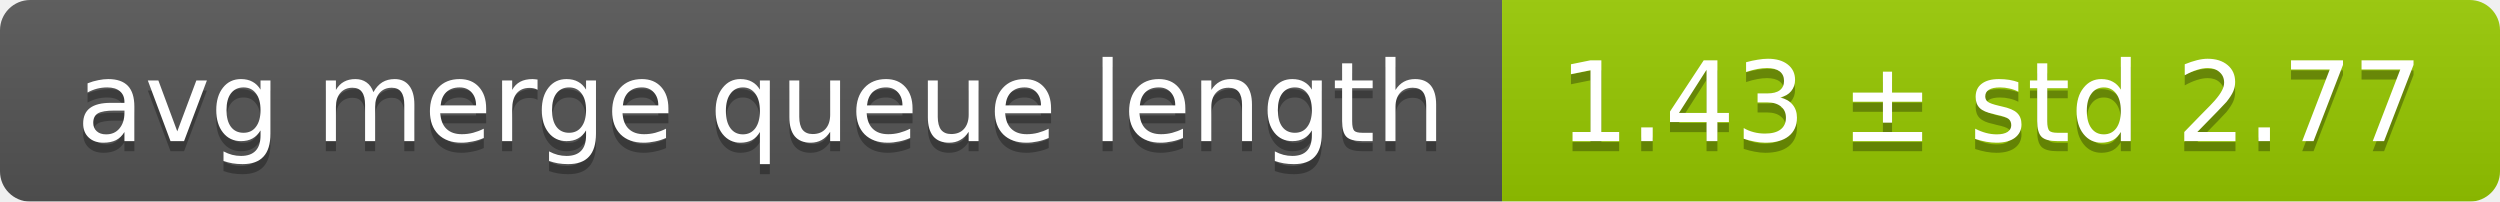
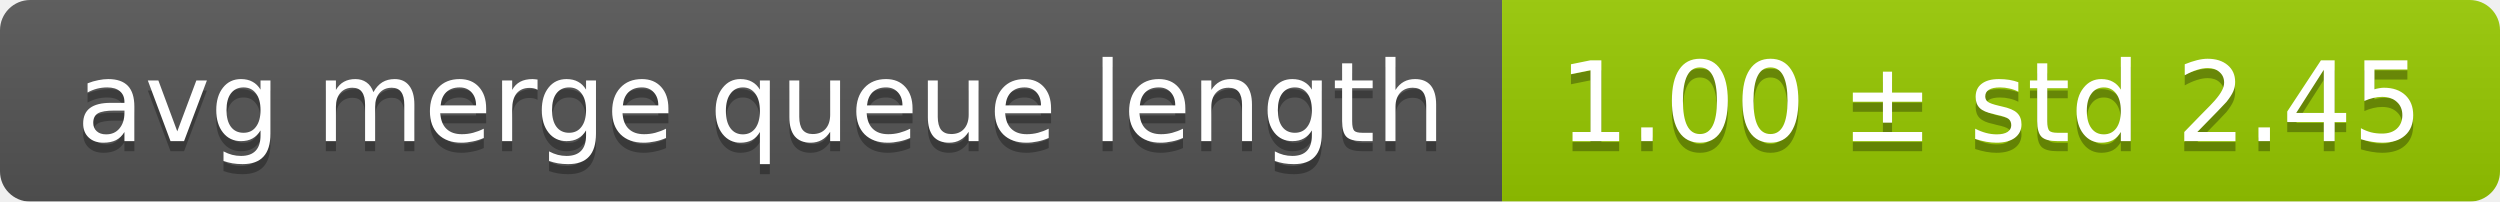
<svg xmlns="http://www.w3.org/2000/svg" width="248" height="20">
  <linearGradient id="smooth" x2="0" y2="100%">
    <stop offset="0" stop-color="#bbb" stop-opacity=".1" />
    <stop offset="1" stop-opacity=".1" />
  </linearGradient>
  <mask id="round">
    <rect width="248" height="20" rx="3" fill="#fff" />
  </mask>
  <g mask="url(#round)">
    <rect width="149" height="20" fill="#555" />
    <rect x="149" width="99" height="20" fill="#97ca00" />
    <rect width="248" height="20" fill="url(#smooth)" />
  </g>
  <g fill="#fff" text-anchor="middle" font-family="DejaVu Sans,Verdana,Geneva,sans-serif" font-size="11">
    <text x="75.5" y="15" fill="#010101" fill-opacity=".3">avg merge queue length</text>
    <text x="75.5" y="14">avg merge queue length</text>
-     <text x="197.5" y="15" fill="#010101" fill-opacity=".3">1.43 ± std 2.77</text>
-     <text x="197.5" y="14">1.43 ± std 2.77</text>
+     <text x="197.5" y="15" fill="#010101" fill-opacity=".3">1.00 ± std 2.45</text>
+     <text x="197.5" y="14">1.00 ± std 2.45</text>
  </g>
</svg>
